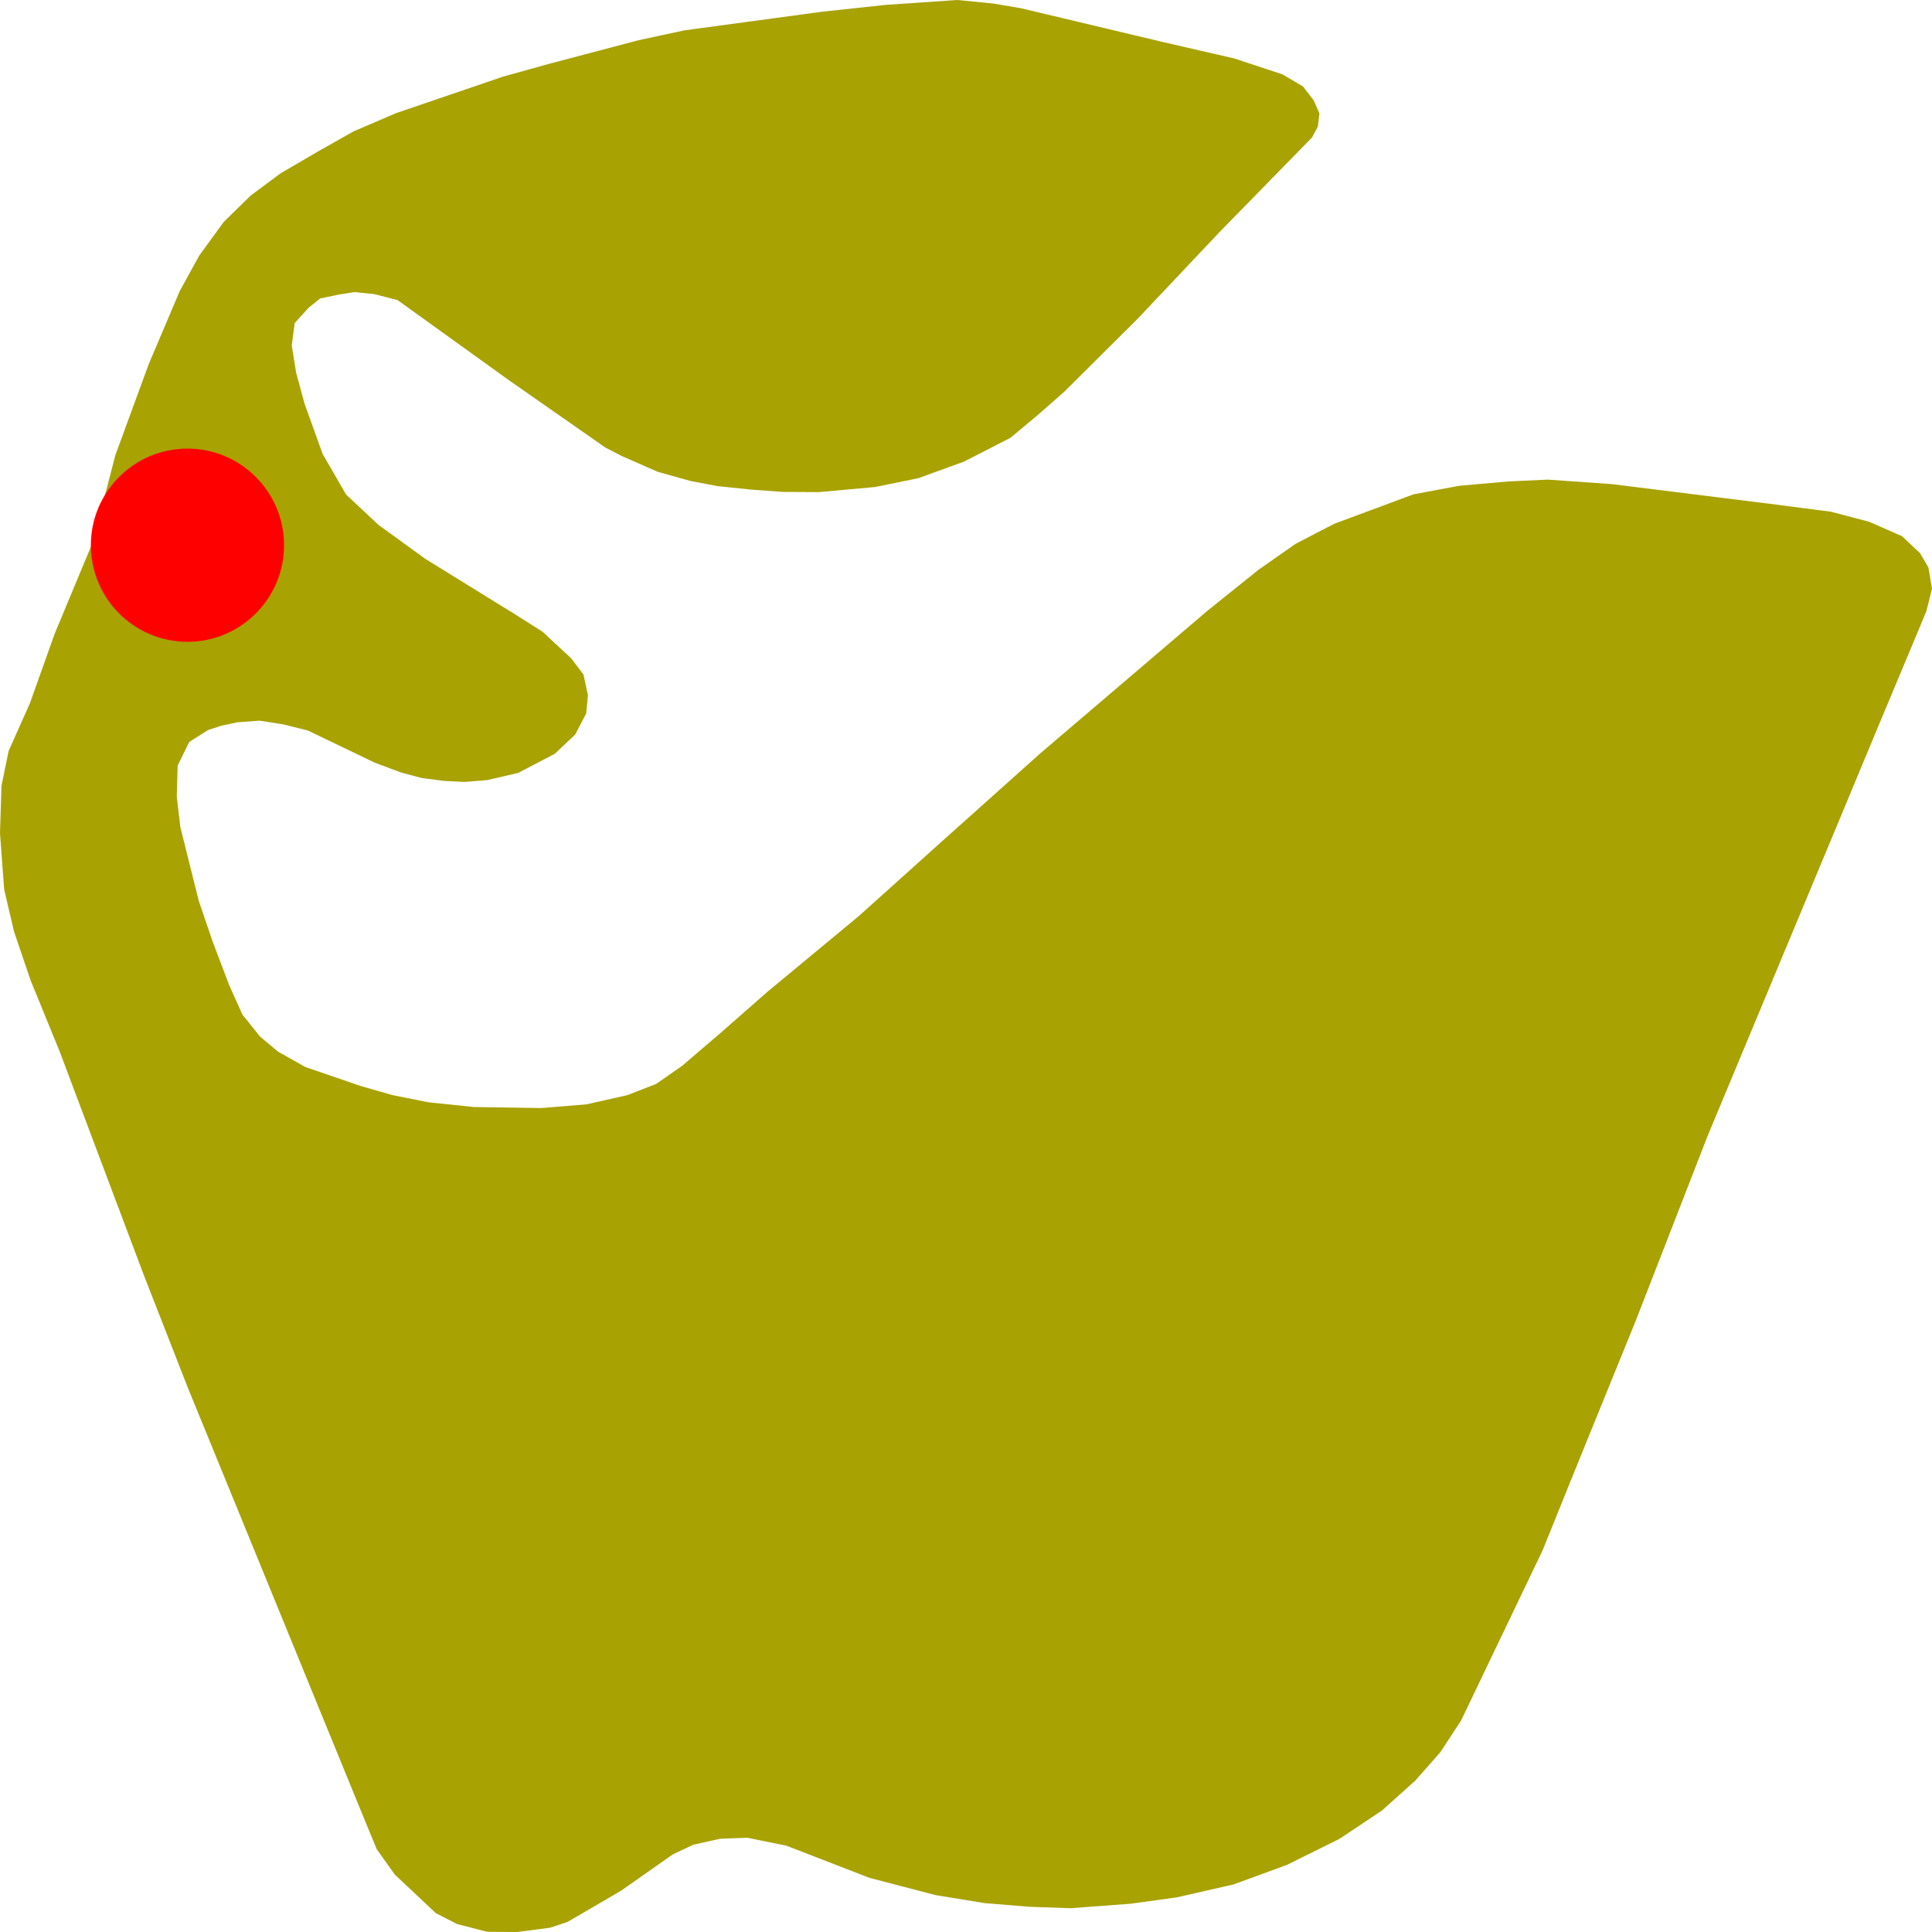
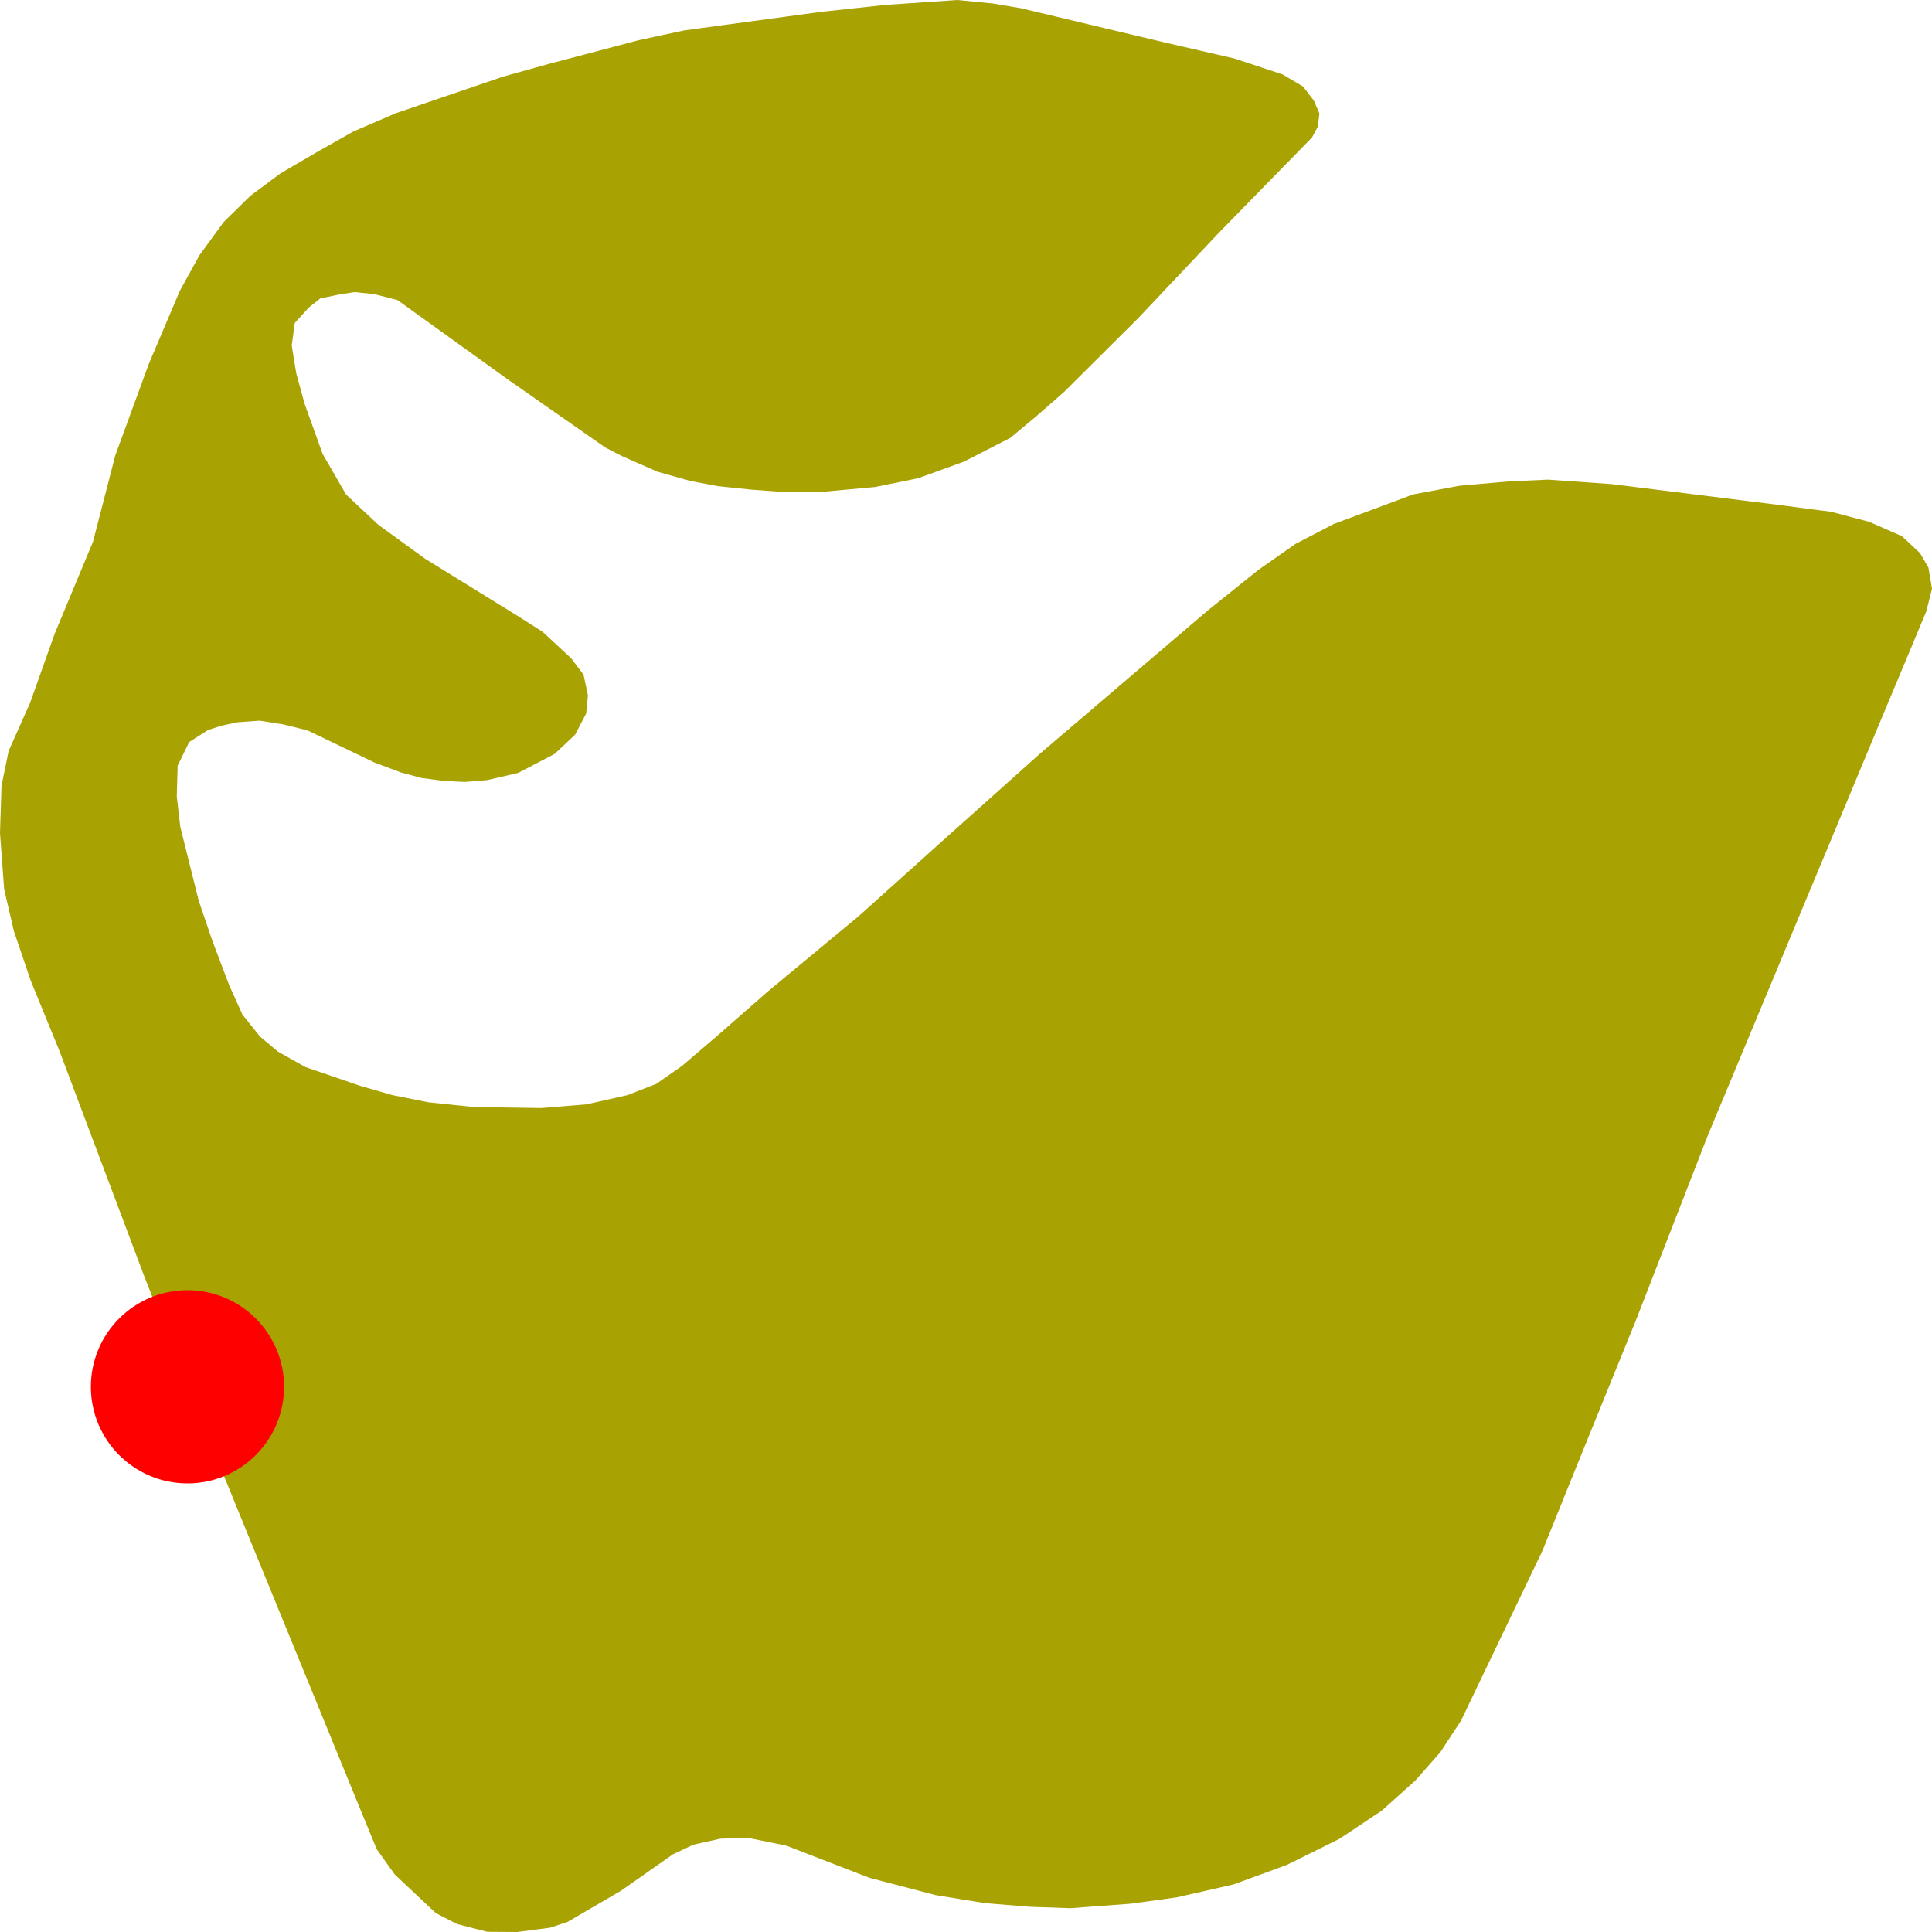
<svg xmlns="http://www.w3.org/2000/svg" width="500" height="500">
  <path d="M48.516,358.901 L92.803,467.165 L97.493,478.57 L102.184,485.147 L112.794,495.12 L118.253,497.931 L126.096,499.947 L133.861,500.0 L142.396,498.886 L146.855,497.401 L160.695,489.338 L174.15,479.896 L179.456,477.403 L186.376,475.865 L193.372,475.599 L203.521,477.668 L225.05,485.996 L242.119,490.452 L254.805,492.521 L266.416,493.475 L277.026,493.847 L292.634,492.68 L304.552,491.035 L319.237,487.694 L333,482.654 L346.609,475.918 L357.604,468.597 L366.292,460.8 L372.751,453.48 L378.133,445.258 L399.2,401.284 L408.119,379.217 L423.343,341.767 L441.95,293.921 L474.627,215.521 L486.391,187.248 L494.695,167.409 L498.539,158.18 L500.0,152.345 L499.077,146.881 L496.924,143.168 L492.234,138.765 L483.777,135.052 L473.935,132.453 L459.711,130.596 L417.192,125.292 L400.584,124.125 L390.281,124.602 L377.672,125.716 L365.754,127.944 L355.221,131.869 L345.225,135.582 L335.23,140.781 L325.619,147.518 L312.471,158.073 L269.26,194.94 L243.887,217.643 L222.282,237.057 L198.601,256.684 L186.145,267.611 L176.534,275.833 L169.845,280.501 L162.387,283.418 L151.776,285.805 L140.089,286.76 L122.559,286.495 L110.872,285.275 L101.569,283.418 L93.265,281.031 L79.04,276.151 L71.967,272.173 L67.277,268.247 L62.74,262.572 L59.28,254.88 L54.975,243.529 L51.438,233.132 L46.671,214.036 L45.748,206.132 L45.979,198.122 L48.977,192.022 L53.821,188.945 L57.204,187.832 L61.433,186.93 L67.2,186.505 L73.274,187.46 L79.656,189.052 L96.878,197.327 L103.798,199.926 L109.18,201.358 L114.947,202.101 L120.252,202.366 L126.096,201.888 L134.092,200.032 L143.549,195.099 L148.854,190.112 L151.699,184.649 L152.161,179.981 L151.007,174.57 L147.778,170.327 L140.397,163.484 L133.708,159.24 L110.103,144.653 L97.955,135.848 L89.574,127.997 L83.5,117.494 L78.81,104.445 L76.657,96.541 L75.504,89.433 L76.272,83.599 L79.886,79.62 L82.885,77.233 L87.729,76.225 L91.727,75.589 L96.878,76.119 L102.876,77.658 L131.708,98.398 L156.62,115.797 L160.926,118.025 L170.229,122.109 L178.764,124.496 L185.837,125.822 L194.526,126.724 L202.599,127.307 L211.902,127.36 L226.511,126.034 L237.66,123.753 L249.5,119.457 L261.495,113.304 L268.184,107.734 L275.334,101.475 L294.479,82.432 L315.624,60.047 L339.536,35.593 L341.073,32.729 L341.458,29.334 L339.997,25.992 L337.229,22.385 L331.924,19.255 L319.391,15.118 L301.169,10.927 L264.186,2.122 L256.958,0.902 L247.732,0.0 L229.125,1.273 L212.825,3.024 L177.149,7.851 L165.308,10.397 L141.781,16.603 L130.171,19.839 L102.491,29.281 L91.496,34.002 L82.116,39.306 L72.582,44.876 L64.816,50.658 L57.896,57.447 L51.592,66.094 L46.517,75.324 L38.521,94.154 L29.832,117.865 L24.066,140.197 L14.147,164.014 L7.766,181.944 L2.23,194.356 L0.384,203.374 L0.0,215.627 L1.076,230.161 L3.614,241.035 L7.919,253.713 L15.378,271.961 L37.137,329.779 L48.516,358.901" fill="#A8A202" stroke="none" />
-   <circle r="25" cx="48.516" cy="141.099" fill="red" />
+   <circle r="25" cx="48.516" cy="358.901" fill="red" />
</svg>
